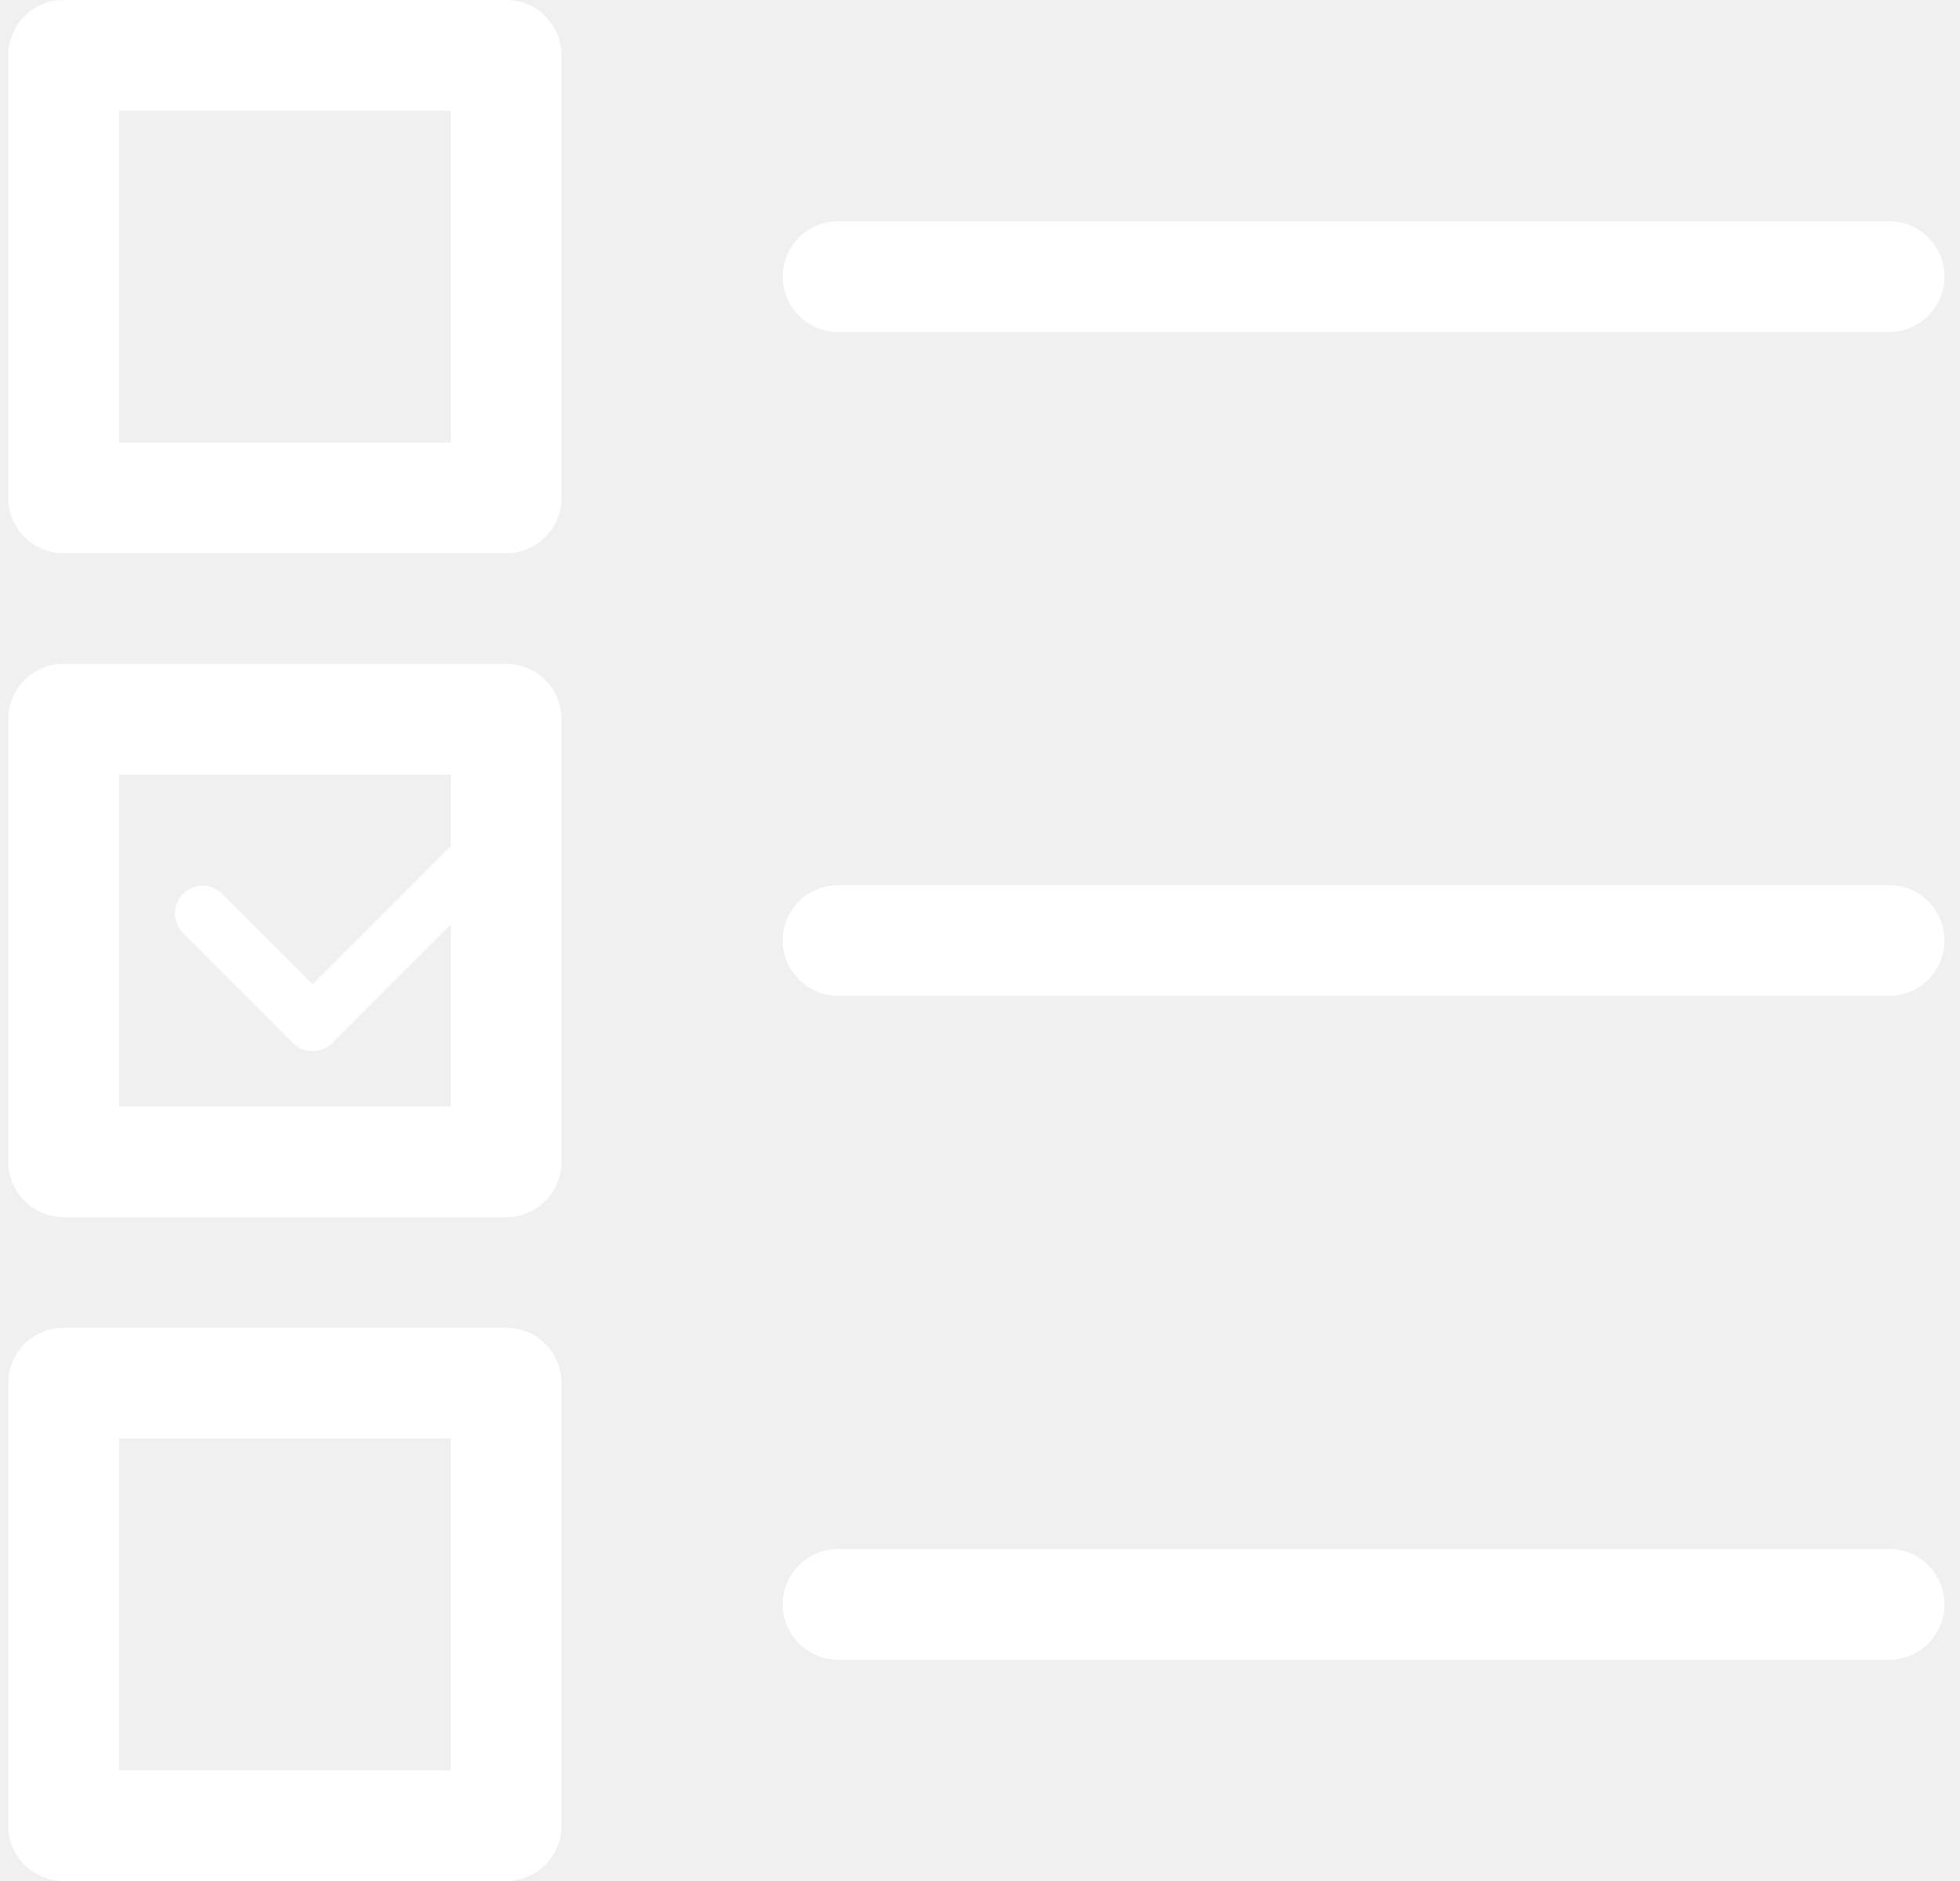
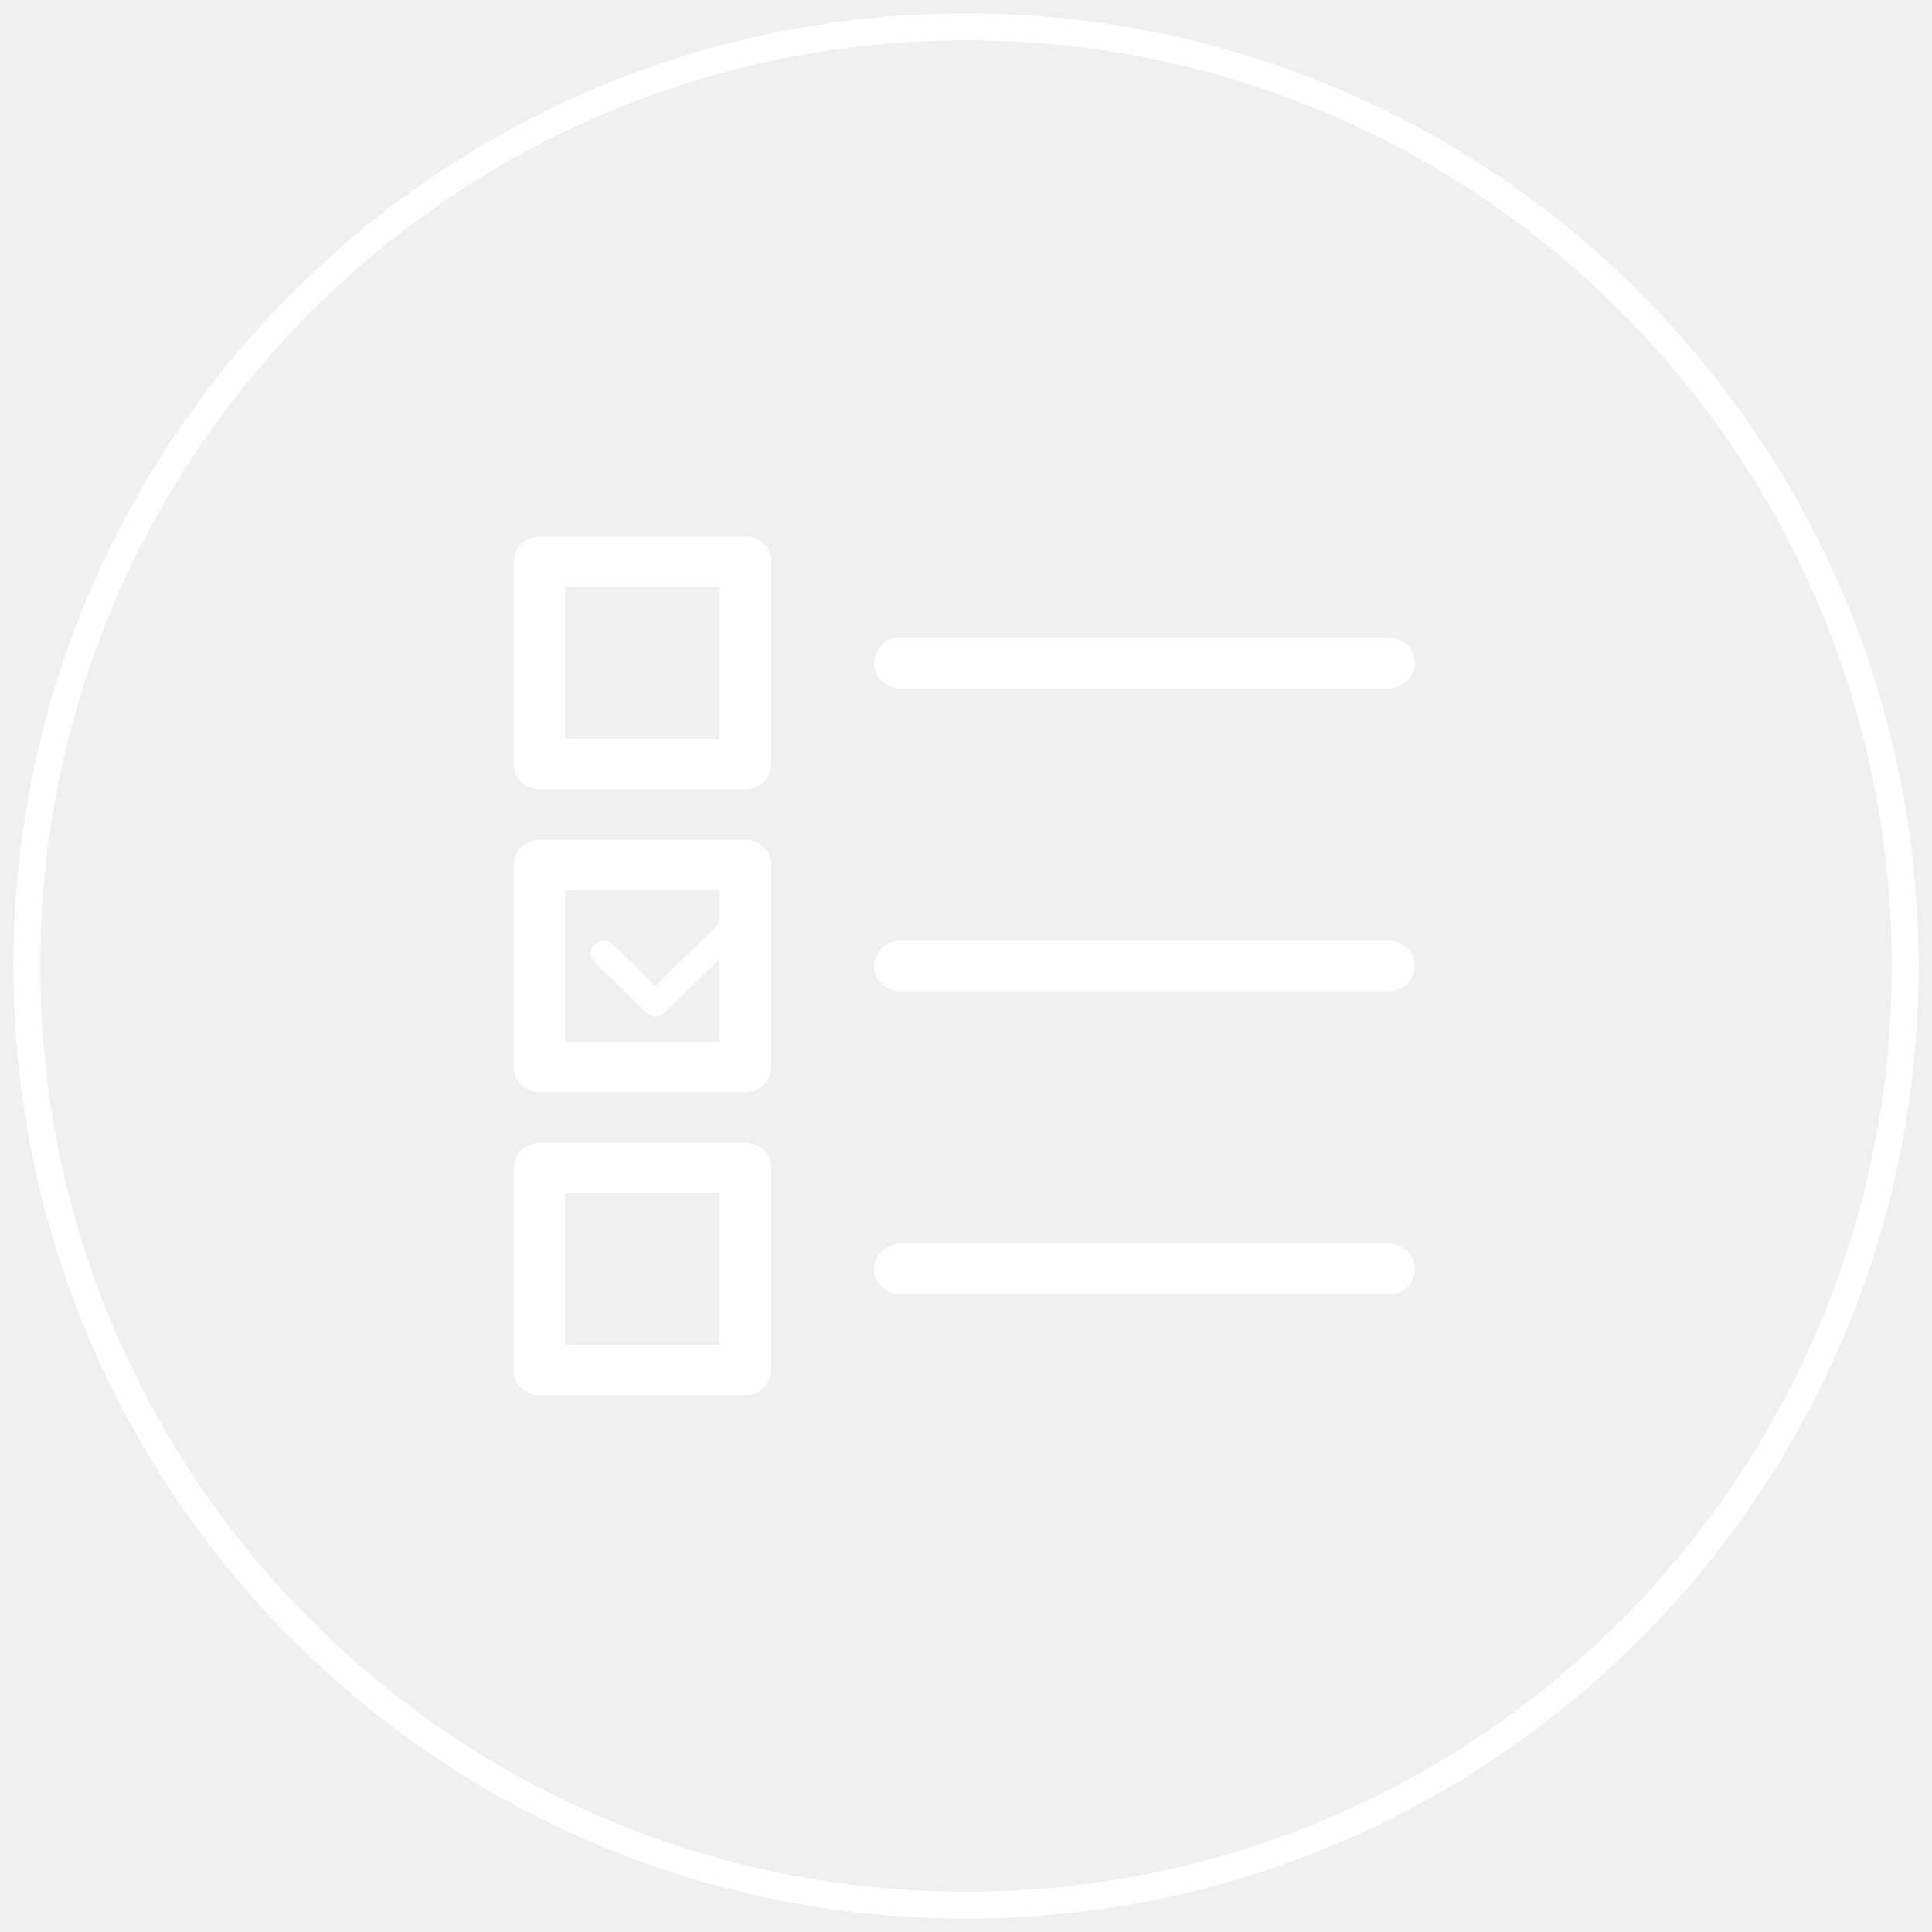
- <svg xmlns="http://www.w3.org/2000/svg" width="99" height="95" viewBox="0 0 99 95">
-   <g fill="#FFF" fill-rule="evenodd">
-     <path d="M95.42 11.176H42.332a2.794 2.794 0 1 0 0 5.589H95.42a2.794 2.794 0 1 0 0-5.589zM95.42 44.706H42.332a2.794 2.794 0 1 0 0 5.588H95.42a2.794 2.794 0 1 0 0-5.588zM95.42 78.235H42.332a2.794 2.794 0 1 0 0 5.589H95.42a2.794 2.794 0 1 0 0-5.589zM3.214 27.941h22.353a2.794 2.794 0 0 0 2.794-2.794V2.794A2.794 2.794 0 0 0 25.567 0H3.214A2.794 2.794 0 0 0 .42 2.794v22.353a2.794 2.794 0 0 0 2.794 2.794zM6.01 5.588h16.764v16.765H6.01V5.588zM.42 58.676a2.794 2.794 0 0 0 2.794 2.795h22.353a2.794 2.794 0 0 0 2.794-2.795V36.324a2.794 2.794 0 0 0-2.794-2.795H3.214A2.794 2.794 0 0 0 .42 36.324v22.352zM6.01 39.118h16.764v3.612l-6.985 6.985-4.6-4.6a1.398 1.398 0 0 0-1.976 1.976l5.588 5.588a1.393 1.393 0 0 0 1.976 0l5.997-5.997v9.2H6.01V39.118zM.42 92.206A2.794 2.794 0 0 0 3.214 95h22.353a2.794 2.794 0 0 0 2.794-2.794V69.853a2.794 2.794 0 0 0-2.794-2.794H3.214A2.794 2.794 0 0 0 .42 69.853v22.353zM6.01 72.647h16.764v16.765H6.01V72.647z" />
+ <svg xmlns="http://www.w3.org/2000/svg" width="72" height="72" viewBox="0 0 72 72">
+   <g fill="none" fill-rule="evenodd">
+     <circle stroke="#FFF" cx="36" cy="36" r="35" />
+     <g fill="#FFF">
+       <path d="M51.77 23.765H33.539a.95.95 0 0 0-.96.94c0 .52.43.942.96.942h18.233a.95.95 0 0 0 .96-.941.95.95 0 0 0-.96-.941zM51.77 35.059H33.539a.95.95 0 0 0-.96.941c0 .52.43.941.96.941h18.233a.95.95 0 0 0 .96-.941.95.95 0 0 0-.96-.941zM51.77 46.353H33.539a.95.95 0 0 0-.96.941c0 .52.43.941.96.941h18.233a.95.95 0 0 0 .96-.94.95.95 0 0 0-.96-.942zM20.104 29.412h7.677a.95.95 0 0 0 .96-.941v-7.53a.95.95 0 0 0-.96-.941h-7.677a.95.95 0 0 0-.96.941v7.53c0 .52.43.94.96.94zm.96-7.53h5.757v5.647h-5.757v-5.647zM19.144 39.765c0 .52.43.94.96.94h7.677a.95.95 0 0 0 .96-.94v-7.53a.95.95 0 0 0-.96-.94h-7.677a.95.95 0 0 0-.96.94v7.53zm1.92-6.589h5.757v1.217l-2.399 2.353-1.58-1.55a.487.487 0 0 0-.678 0 .464.464 0 0 0 0 .666l1.919 1.883a.483.483 0 0 0 .678 0l2.06-2.02v3.099h-5.757v-5.648zM19.144 51.059c0 .52.43.941.96.941h7.677a.95.95 0 0 0 .96-.941v-7.53a.95.95 0 0 0-.96-.94h-7.677a.95.95 0 0 0-.96.94v7.53zm1.92-6.588h5.757v5.647h-5.757V44.47z" />
+     </g>
  </g>
</svg>
